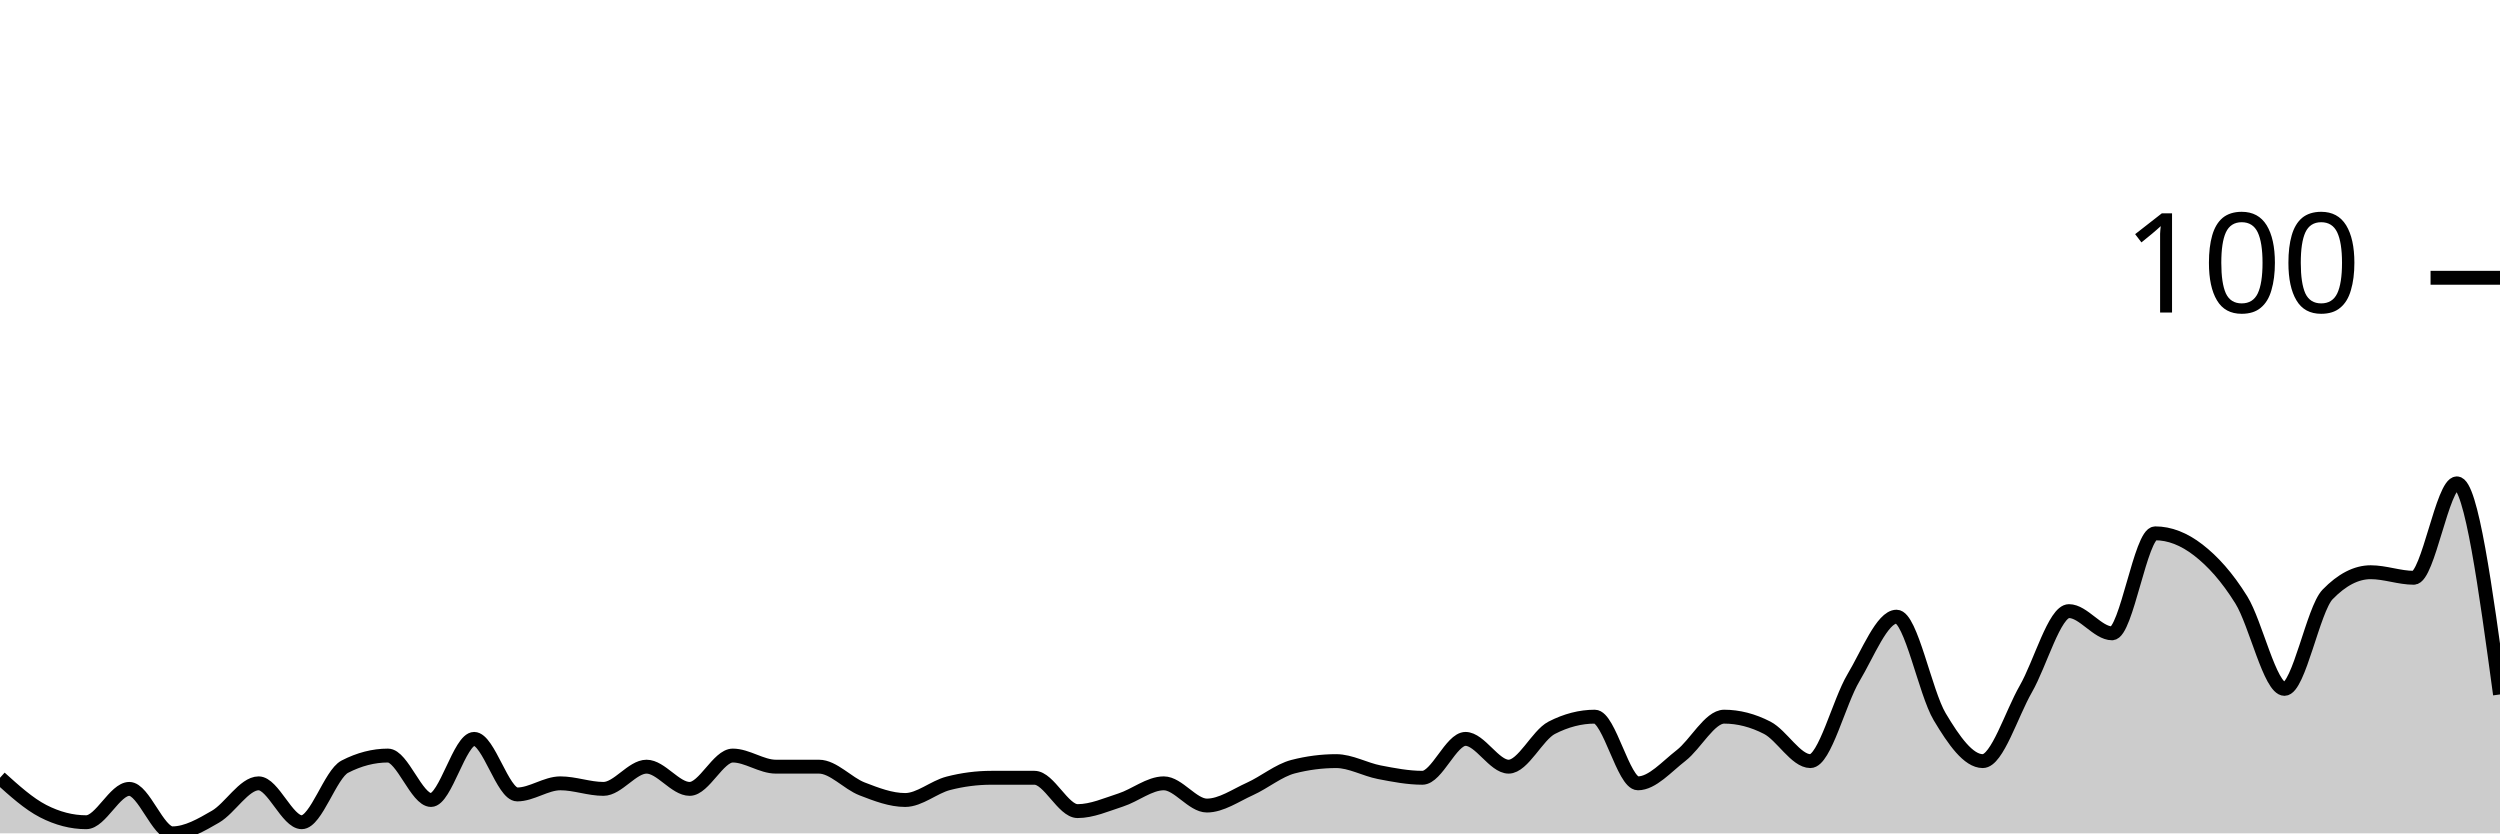
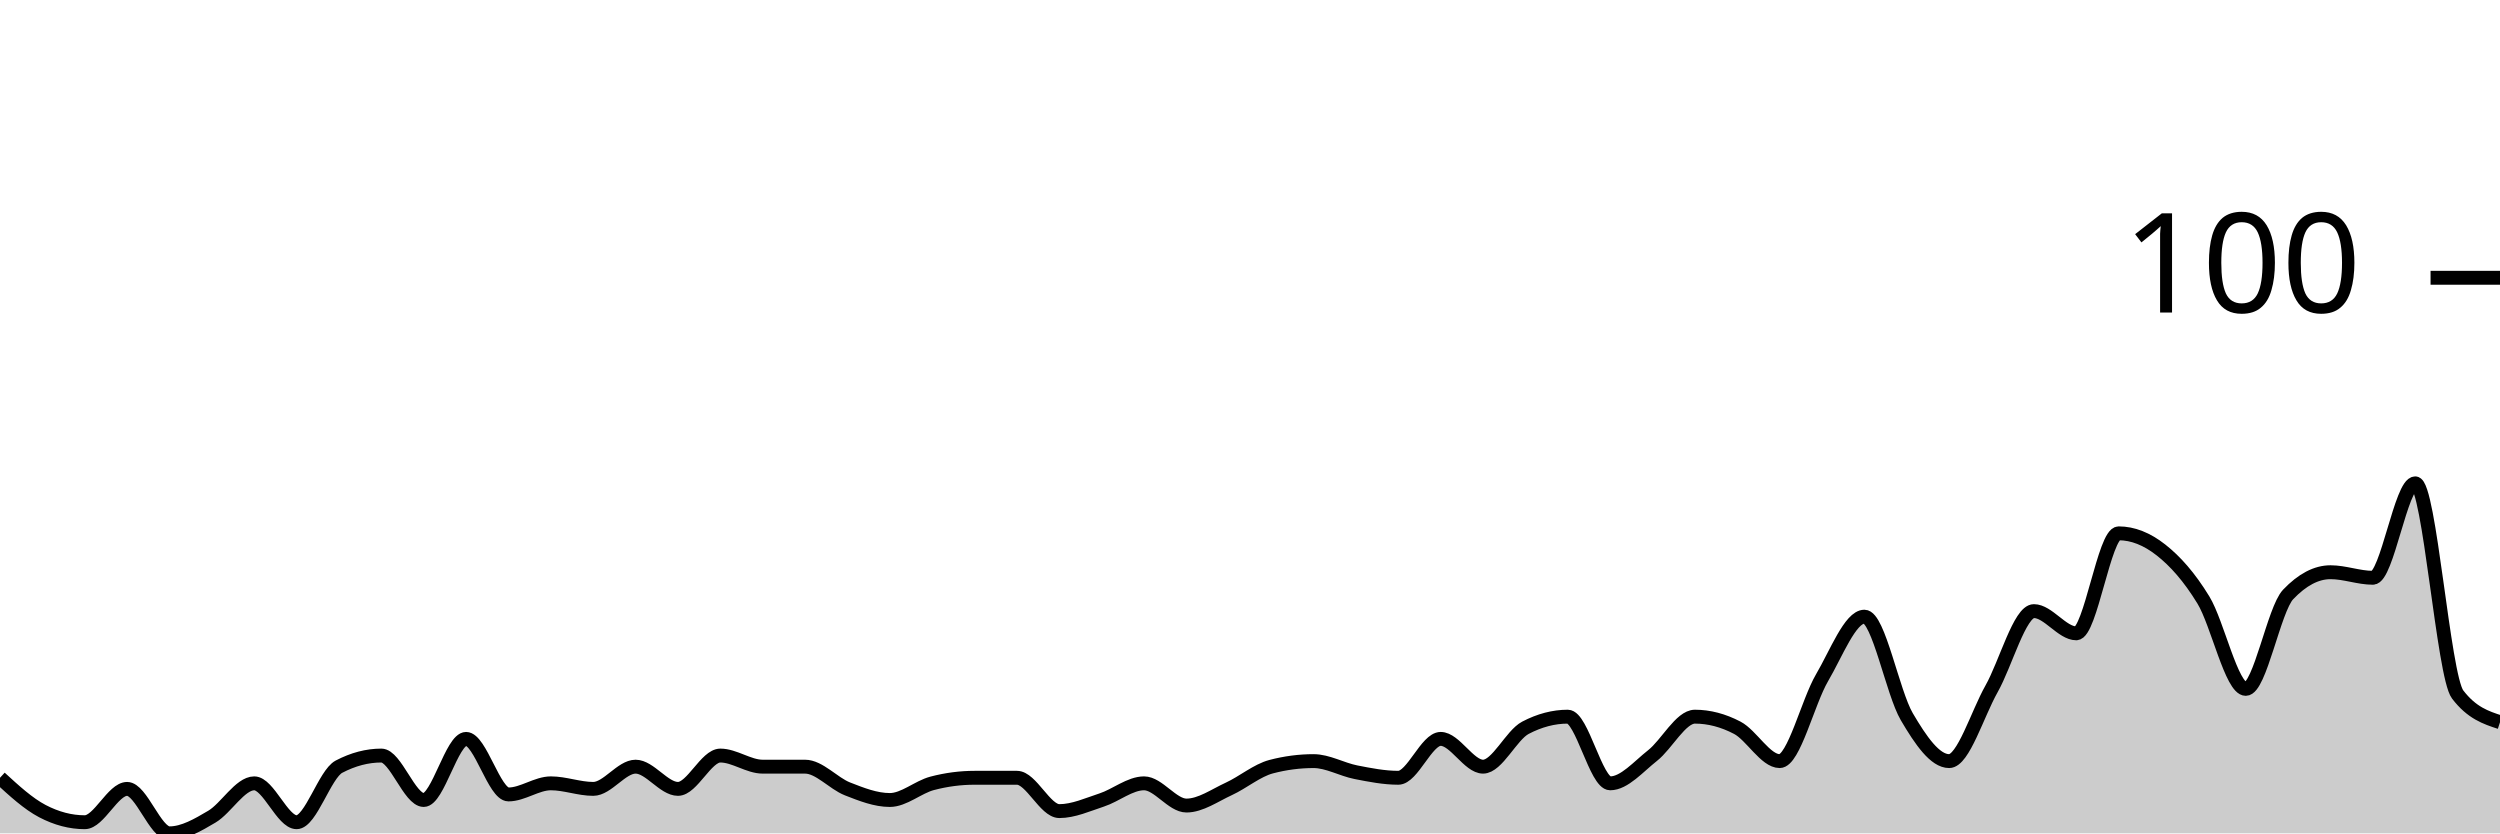
<svg xmlns="http://www.w3.org/2000/svg" viewBox="0 0 180 60">
  <g transform="translate(0,20)">
-     <path class="area" fill="rgba(0, 0, 0, 0.2)" d="M0,36C1.034,36.933,2.069,37.867,3.103,38.4C4.138,38.933,5.172,39.2,6.207,39.2C7.241,39.2,8.276,36.8,9.31,36.8C10.345,36.8,11.379,40,12.414,40C13.448,40,14.483,39.4,15.517,38.8C16.552,38.2,17.586,36.4,18.621,36.4C19.655,36.4,20.69,39.2,21.724,39.2C22.759,39.2,23.793,35.733,24.828,35.2C25.862,34.667,26.897,34.4,27.931,34.4C28.966,34.4,30,37.6,31.034,37.6C32.069,37.6,33.103,33.2,34.138,33.2C35.172,33.2,36.207,37.2,37.241,37.2C38.276,37.2,39.31,36.4,40.345,36.4C41.379,36.4,42.414,36.8,43.448,36.8C44.483,36.8,45.517,35.2,46.552,35.2C47.586,35.2,48.621,36.8,49.655,36.8C50.69,36.8,51.724,34.4,52.759,34.4C53.793,34.4,54.828,35.2,55.862,35.2C56.897,35.2,57.931,35.2,58.966,35.2C60,35.2,61.034,36.4,62.069,36.8C63.103,37.2,64.138,37.6,65.172,37.6C66.207,37.6,67.241,36.667,68.276,36.4C69.31,36.133,70.345,36,71.379,36C72.414,36,73.448,36,74.483,36C75.517,36,76.552,38.4,77.586,38.4C78.621,38.4,79.655,37.933,80.69,37.6C81.724,37.267,82.759,36.4,83.793,36.4C84.828,36.4,85.862,38,86.897,38C87.931,38,88.966,37.267,90,36.8C91.034,36.333,92.069,35.467,93.103,35.2C94.138,34.933,95.172,34.8,96.207,34.8C97.241,34.8,98.276,35.4,99.31,35.6C100.345,35.8,101.379,36,102.414,36C103.448,36,104.483,33.2,105.517,33.2C106.552,33.2,107.586,35.2,108.621,35.2C109.655,35.2,110.69,32.933,111.724,32.4C112.759,31.867,113.793,31.6,114.828,31.6C115.862,31.6,116.897,36.4,117.931,36.4C118.966,36.4,120,35.2,121.034,34.4C122.069,33.6,123.103,31.6,124.138,31.6C125.172,31.6,126.207,31.867,127.241,32.4C128.276,32.933,129.31,34.8,130.345,34.8C131.379,34.8,132.414,30.533,133.448,28.8C134.483,27.067,135.517,24.4,136.552,24.4C137.586,24.4,138.621,29.867,139.655,31.6C140.69,33.333,141.724,34.8,142.759,34.8C143.793,34.8,144.828,31.4,145.862,29.6C146.897,27.8,147.931,24,148.966,24C150,24,151.034,25.6,152.069,25.6C153.103,25.6,154.138,18.4,155.172,18.4C156.207,18.4,157.241,18.8,158.276,19.6C159.31,20.4,160.345,21.533,161.379,23.2C162.414,24.867,163.448,29.6,164.483,29.6C165.517,29.6,166.552,23.867,167.586,22.8C168.621,21.733,169.655,21.2,170.69,21.2C171.724,21.2,172.759,21.6,173.793,21.6C174.828,21.6,175.862,14.8,176.897,14.8C177.931,14.8,178.966,22.4,180,30L180,40C178.966,40,177.931,40,176.897,40C175.862,40,174.828,40,173.793,40C172.759,40,171.724,40,170.69,40C169.655,40,168.621,40,167.586,40C166.552,40,165.517,40,164.483,40C163.448,40,162.414,40,161.379,40C160.345,40,159.31,40,158.276,40C157.241,40,156.207,40,155.172,40C154.138,40,153.103,40,152.069,40C151.034,40,150,40,148.966,40C147.931,40,146.897,40,145.862,40C144.828,40,143.793,40,142.759,40C141.724,40,140.69,40,139.655,40C138.621,40,137.586,40,136.552,40C135.517,40,134.483,40,133.448,40C132.414,40,131.379,40,130.345,40C129.31,40,128.276,40,127.241,40C126.207,40,125.172,40,124.138,40C123.103,40,122.069,40,121.034,40C120,40,118.966,40,117.931,40C116.897,40,115.862,40,114.828,40C113.793,40,112.759,40,111.724,40C110.69,40,109.655,40,108.621,40C107.586,40,106.552,40,105.517,40C104.483,40,103.448,40,102.414,40C101.379,40,100.345,40,99.31,40C98.276,40,97.241,40,96.207,40C95.172,40,94.138,40,93.103,40C92.069,40,91.034,40,90,40C88.966,40,87.931,40,86.897,40C85.862,40,84.828,40,83.793,40C82.759,40,81.724,40,80.69,40C79.655,40,78.621,40,77.586,40C76.552,40,75.517,40,74.483,40C73.448,40,72.414,40,71.379,40C70.345,40,69.31,40,68.276,40C67.241,40,66.207,40,65.172,40C64.138,40,63.103,40,62.069,40C61.034,40,60,40,58.966,40C57.931,40,56.897,40,55.862,40C54.828,40,53.793,40,52.759,40C51.724,40,50.69,40,49.655,40C48.621,40,47.586,40,46.552,40C45.517,40,44.483,40,43.448,40C42.414,40,41.379,40,40.345,40C39.31,40,38.276,40,37.241,40C36.207,40,35.172,40,34.138,40C33.103,40,32.069,40,31.034,40C30,40,28.966,40,27.931,40C26.897,40,25.862,40,24.828,40C23.793,40,22.759,40,21.724,40C20.69,40,19.655,40,18.621,40C17.586,40,16.552,40,15.517,40C14.483,40,13.448,40,12.414,40C11.379,40,10.345,40,9.31,40C8.276,40,7.241,40,6.207,40C5.172,40,4.138,40,3.103,40C2.069,40,1.034,40,0,40Z" />
-     <path class="line" stroke="black" fill="none" d="M0,36C1.034,36.933,2.069,37.867,3.103,38.4C4.138,38.933,5.172,39.2,6.207,39.2C7.241,39.2,8.276,36.8,9.31,36.8C10.345,36.8,11.379,40,12.414,40C13.448,40,14.483,39.4,15.517,38.8C16.552,38.2,17.586,36.4,18.621,36.4C19.655,36.4,20.69,39.2,21.724,39.2C22.759,39.2,23.793,35.733,24.828,35.2C25.862,34.667,26.897,34.4,27.931,34.4C28.966,34.4,30,37.6,31.034,37.6C32.069,37.6,33.103,33.2,34.138,33.2C35.172,33.2,36.207,37.2,37.241,37.2C38.276,37.2,39.31,36.4,40.345,36.4C41.379,36.4,42.414,36.8,43.448,36.8C44.483,36.8,45.517,35.2,46.552,35.2C47.586,35.2,48.621,36.8,49.655,36.8C50.69,36.8,51.724,34.4,52.759,34.4C53.793,34.4,54.828,35.2,55.862,35.2C56.897,35.2,57.931,35.2,58.966,35.2C60,35.2,61.034,36.4,62.069,36.8C63.103,37.2,64.138,37.6,65.172,37.6C66.207,37.6,67.241,36.667,68.276,36.4C69.31,36.133,70.345,36,71.379,36C72.414,36,73.448,36,74.483,36C75.517,36,76.552,38.4,77.586,38.4C78.621,38.4,79.655,37.933,80.69,37.6C81.724,37.267,82.759,36.4,83.793,36.4C84.828,36.4,85.862,38,86.897,38C87.931,38,88.966,37.267,90,36.8C91.034,36.333,92.069,35.467,93.103,35.2C94.138,34.933,95.172,34.8,96.207,34.8C97.241,34.8,98.276,35.4,99.31,35.6C100.345,35.8,101.379,36,102.414,36C103.448,36,104.483,33.2,105.517,33.2C106.552,33.2,107.586,35.2,108.621,35.2C109.655,35.2,110.69,32.933,111.724,32.4C112.759,31.867,113.793,31.6,114.828,31.6C115.862,31.6,116.897,36.4,117.931,36.4C118.966,36.4,120,35.2,121.034,34.4C122.069,33.6,123.103,31.6,124.138,31.6C125.172,31.6,126.207,31.867,127.241,32.4C128.276,32.933,129.31,34.8,130.345,34.8C131.379,34.8,132.414,30.533,133.448,28.8C134.483,27.067,135.517,24.4,136.552,24.4C137.586,24.4,138.621,29.867,139.655,31.6C140.69,33.333,141.724,34.8,142.759,34.8C143.793,34.8,144.828,31.4,145.862,29.6C146.897,27.8,147.931,24,148.966,24C150,24,151.034,25.6,152.069,25.6C153.103,25.6,154.138,18.4,155.172,18.4C156.207,18.4,157.241,18.8,158.276,19.6C159.31,20.4,160.345,21.533,161.379,23.2C162.414,24.867,163.448,29.6,164.483,29.6C165.517,29.6,166.552,23.867,167.586,22.8C168.621,21.733,169.655,21.2,170.69,21.2C171.724,21.2,172.759,21.6,173.793,21.6C174.828,21.6,175.862,14.8,176.897,14.8C177.931,14.8,178.966,22.4,180,30" />
+     <path class="area" fill="rgba(0, 0, 0, 0.2)" d="M0,36C1.017,36.933,2.034,37.867,3.051,38.4C4.068,38.933,5.085,39.2,6.102,39.2C7.119,39.2,8.136,36.8,9.153,36.8C10.169,36.8,11.186,40,12.203,40C13.22,40,14.237,39.4,15.254,38.8C16.271,38.2,17.288,36.4,18.305,36.4C19.322,36.4,20.339,39.2,21.356,39.2C22.373,39.2,23.39,35.733,24.407,35.2C25.424,34.667,26.441,34.4,27.458,34.4C28.475,34.4,29.492,37.6,30.508,37.6C31.525,37.6,32.542,33.2,33.559,33.2C34.576,33.2,35.593,37.2,36.61,37.2C37.627,37.2,38.644,36.4,39.661,36.4C40.678,36.4,41.695,36.8,42.712,36.8C43.729,36.8,44.746,35.2,45.763,35.2C46.78,35.2,47.797,36.8,48.814,36.8C49.831,36.8,50.847,34.4,51.864,34.4C52.881,34.4,53.898,35.2,54.915,35.2C55.932,35.2,56.949,35.2,57.966,35.2C58.983,35.2,60,36.4,61.017,36.8C62.034,37.2,63.051,37.6,64.068,37.6C65.085,37.6,66.102,36.667,67.119,36.4C68.136,36.133,69.153,36,70.169,36C71.186,36,72.203,36,73.22,36C74.237,36,75.254,38.4,76.271,38.4C77.288,38.4,78.305,37.933,79.322,37.6C80.339,37.267,81.356,36.4,82.373,36.4C83.39,36.4,84.407,38,85.424,38C86.441,38,87.458,37.267,88.475,36.8C89.492,36.333,90.508,35.467,91.525,35.2C92.542,34.933,93.559,34.8,94.576,34.8C95.593,34.8,96.61,35.4,97.627,35.6C98.644,35.8,99.661,36,100.678,36C101.695,36,102.712,33.2,103.729,33.2C104.746,33.2,105.763,35.2,106.78,35.2C107.797,35.2,108.814,32.933,109.831,32.4C110.847,31.867,111.864,31.6,112.881,31.6C113.898,31.6,114.915,36.4,115.932,36.4C116.949,36.4,117.966,35.2,118.983,34.4C120,33.6,121.017,31.6,122.034,31.6C123.051,31.6,124.068,31.867,125.085,32.4C126.102,32.933,127.119,34.8,128.136,34.8C129.153,34.8,130.169,30.533,131.186,28.8C132.203,27.067,133.22,24.4,134.237,24.4C135.254,24.4,136.271,29.867,137.288,31.6C138.305,33.333,139.322,34.8,140.339,34.8C141.356,34.8,142.373,31.4,143.39,29.6C144.407,27.8,145.424,24,146.441,24C147.458,24,148.475,25.6,149.492,25.6C150.508,25.6,151.525,18.4,152.542,18.4C153.559,18.4,154.576,18.8,155.593,19.6C156.61,20.4,157.627,21.533,158.644,23.2C159.661,24.867,160.678,29.6,161.695,29.6C162.712,29.6,163.729,23.867,164.746,22.8C165.763,21.733,166.78,21.2,167.797,21.2C168.814,21.2,169.831,21.6,170.847,21.6C171.864,21.6,172.881,14.8,173.898,14.8C174.915,14.8,175.932,28.667,176.949,30C177.966,31.333,178.983,31.667,180,32L180,40C178.983,40,177.966,40,176.949,40C175.932,40,174.915,40,173.898,40C172.881,40,171.864,40,170.847,40C169.831,40,168.814,40,167.797,40C166.78,40,165.763,40,164.746,40C163.729,40,162.712,40,161.695,40C160.678,40,159.661,40,158.644,40C157.627,40,156.61,40,155.593,40C154.576,40,153.559,40,152.542,40C151.525,40,150.508,40,149.492,40C148.475,40,147.458,40,146.441,40C145.424,40,144.407,40,143.39,40C142.373,40,141.356,40,140.339,40C139.322,40,138.305,40,137.288,40C136.271,40,135.254,40,134.237,40C133.22,40,132.203,40,131.186,40C130.169,40,129.153,40,128.136,40C127.119,40,126.102,40,125.085,40C124.068,40,123.051,40,122.034,40C121.017,40,120,40,118.983,40C117.966,40,116.949,40,115.932,40C114.915,40,113.898,40,112.881,40C111.864,40,110.847,40,109.831,40C108.814,40,107.797,40,106.78,40C105.763,40,104.746,40,103.729,40C102.712,40,101.695,40,100.678,40C99.661,40,98.644,40,97.627,40C96.61,40,95.593,40,94.576,40C93.559,40,92.542,40,91.525,40C90.508,40,89.492,40,88.475,40C87.458,40,86.441,40,85.424,40C84.407,40,83.39,40,82.373,40C81.356,40,80.339,40,79.322,40C78.305,40,77.288,40,76.271,40C75.254,40,74.237,40,73.22,40C72.203,40,71.186,40,70.169,40C69.153,40,68.136,40,67.119,40C66.102,40,65.085,40,64.068,40C63.051,40,62.034,40,61.017,40C60,40,58.983,40,57.966,40C56.949,40,55.932,40,54.915,40C53.898,40,52.881,40,51.864,40C50.847,40,49.831,40,48.814,40C47.797,40,46.78,40,45.763,40C44.746,40,43.729,40,42.712,40C41.695,40,40.678,40,39.661,40C38.644,40,37.627,40,36.61,40C35.593,40,34.576,40,33.559,40C32.542,40,31.525,40,30.508,40C29.492,40,28.475,40,27.458,40C26.441,40,25.424,40,24.407,40C23.39,40,22.373,40,21.356,40C20.339,40,19.322,40,18.305,40C17.288,40,16.271,40,15.254,40C14.237,40,13.22,40,12.203,40C11.186,40,10.169,40,9.153,40C8.136,40,7.119,40,6.102,40C5.085,40,4.068,40,3.051,40C2.034,40,1.017,40,0,40Z" />
+     <path class="line" stroke="black" fill="none" d="M0,36C1.017,36.933,2.034,37.867,3.051,38.4C4.068,38.933,5.085,39.2,6.102,39.2C7.119,39.2,8.136,36.8,9.153,36.8C10.169,36.8,11.186,40,12.203,40C13.22,40,14.237,39.4,15.254,38.8C16.271,38.2,17.288,36.4,18.305,36.4C19.322,36.4,20.339,39.2,21.356,39.2C22.373,39.2,23.39,35.733,24.407,35.2C25.424,34.667,26.441,34.4,27.458,34.4C28.475,34.4,29.492,37.6,30.508,37.6C31.525,37.6,32.542,33.2,33.559,33.2C34.576,33.2,35.593,37.2,36.61,37.2C37.627,37.2,38.644,36.4,39.661,36.4C40.678,36.4,41.695,36.8,42.712,36.8C43.729,36.8,44.746,35.2,45.763,35.2C46.78,35.2,47.797,36.8,48.814,36.8C49.831,36.8,50.847,34.4,51.864,34.4C52.881,34.4,53.898,35.2,54.915,35.2C55.932,35.2,56.949,35.2,57.966,35.2C58.983,35.2,60,36.4,61.017,36.8C62.034,37.2,63.051,37.6,64.068,37.6C65.085,37.6,66.102,36.667,67.119,36.4C68.136,36.133,69.153,36,70.169,36C71.186,36,72.203,36,73.22,36C74.237,36,75.254,38.4,76.271,38.4C77.288,38.4,78.305,37.933,79.322,37.6C80.339,37.267,81.356,36.4,82.373,36.4C83.39,36.4,84.407,38,85.424,38C86.441,38,87.458,37.267,88.475,36.8C89.492,36.333,90.508,35.467,91.525,35.2C92.542,34.933,93.559,34.8,94.576,34.8C95.593,34.8,96.61,35.4,97.627,35.6C98.644,35.8,99.661,36,100.678,36C101.695,36,102.712,33.2,103.729,33.2C104.746,33.2,105.763,35.2,106.78,35.2C107.797,35.2,108.814,32.933,109.831,32.4C110.847,31.867,111.864,31.6,112.881,31.6C113.898,31.6,114.915,36.4,115.932,36.4C116.949,36.4,117.966,35.2,118.983,34.4C120,33.6,121.017,31.6,122.034,31.6C123.051,31.6,124.068,31.867,125.085,32.4C126.102,32.933,127.119,34.8,128.136,34.8C129.153,34.8,130.169,30.533,131.186,28.8C132.203,27.067,133.22,24.4,134.237,24.4C135.254,24.4,136.271,29.867,137.288,31.6C138.305,33.333,139.322,34.8,140.339,34.8C141.356,34.8,142.373,31.4,143.39,29.6C144.407,27.8,145.424,24,146.441,24C147.458,24,148.475,25.6,149.492,25.6C150.508,25.6,151.525,18.4,152.542,18.4C153.559,18.4,154.576,18.8,155.593,19.6C156.61,20.4,157.627,21.533,158.644,23.2C159.661,24.867,160.678,29.6,161.695,29.6C162.712,29.6,163.729,23.867,164.746,22.8C165.763,21.733,166.78,21.2,167.797,21.2C168.814,21.2,169.831,21.6,170.847,21.6C171.864,21.6,172.881,14.8,173.898,14.8C174.915,14.8,175.932,28.667,176.949,30C177.966,31.333,178.983,31.667,180,32" />
    <path class="axis-ceiling" stroke-width="1" stroke="black" fill="none" d="M175,0L180,0" />
    <text class="axis-ceiling-label" font-family="sans-serif" text-anchor="end" font-size="10px" x="170" y="2.5">100</text>
  </g>
</svg>
